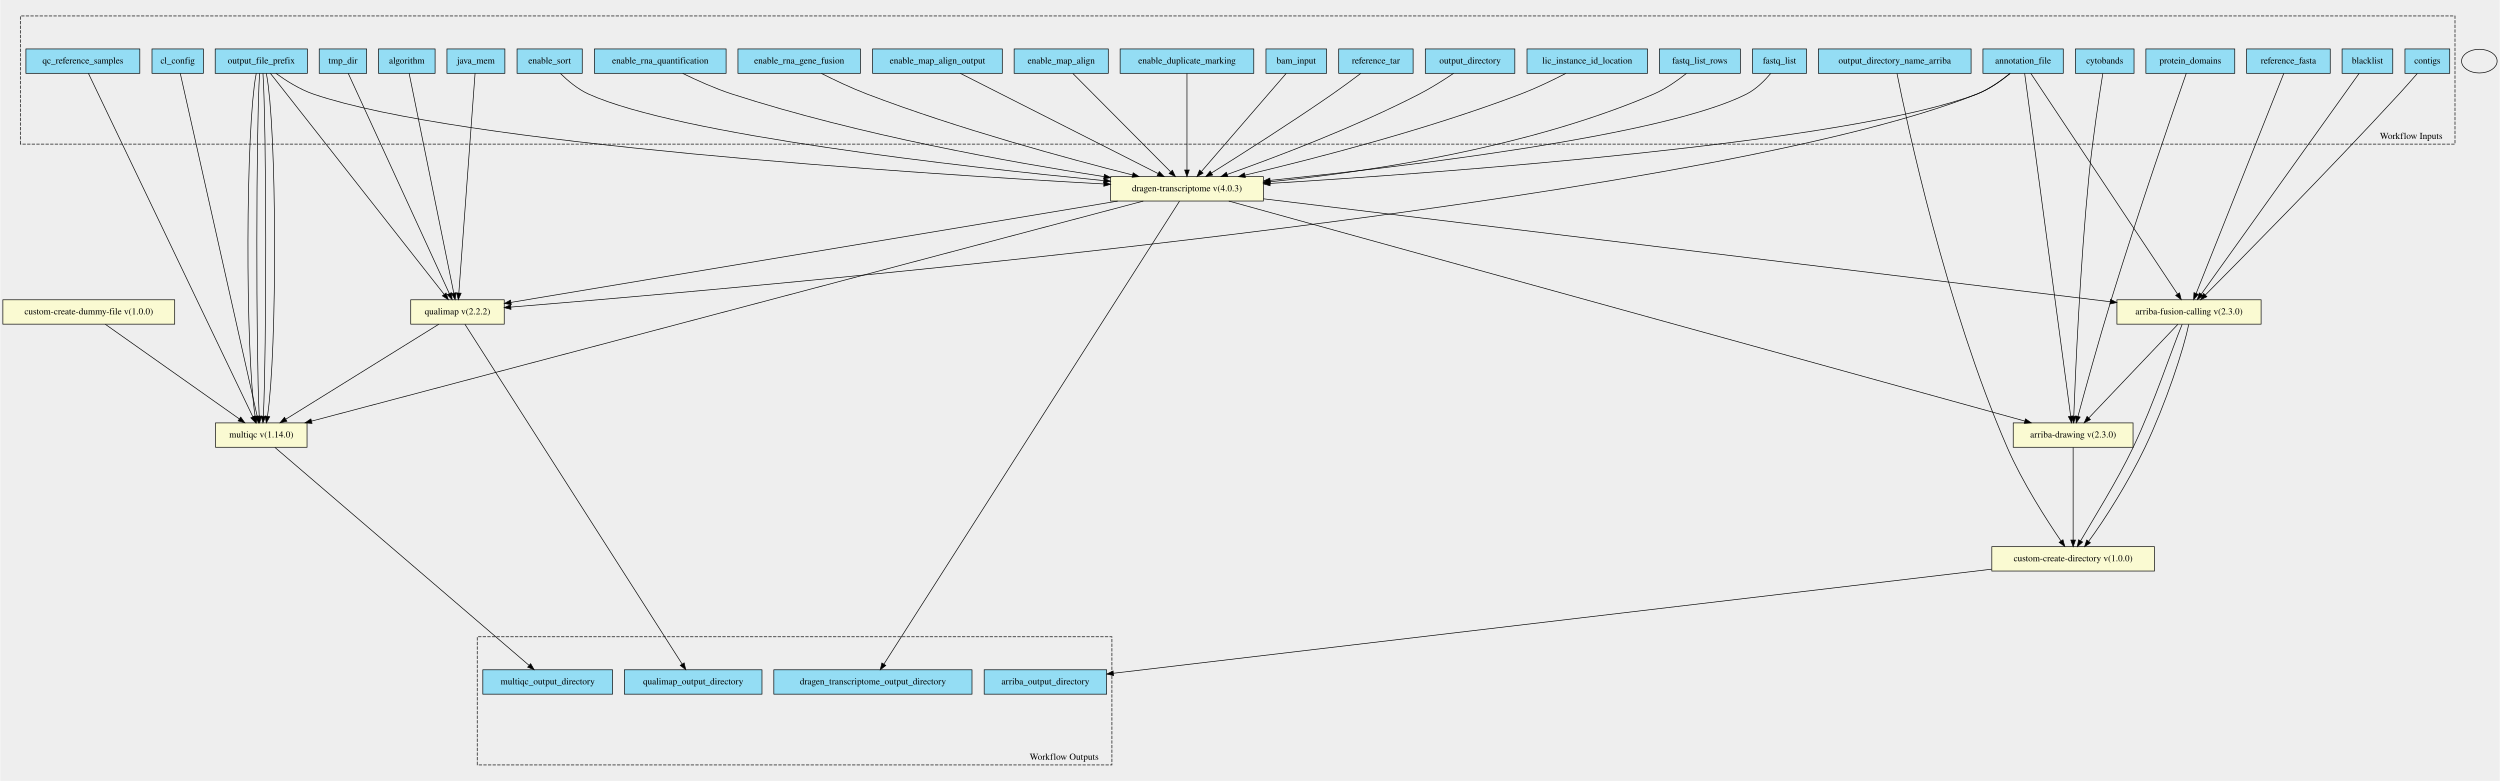
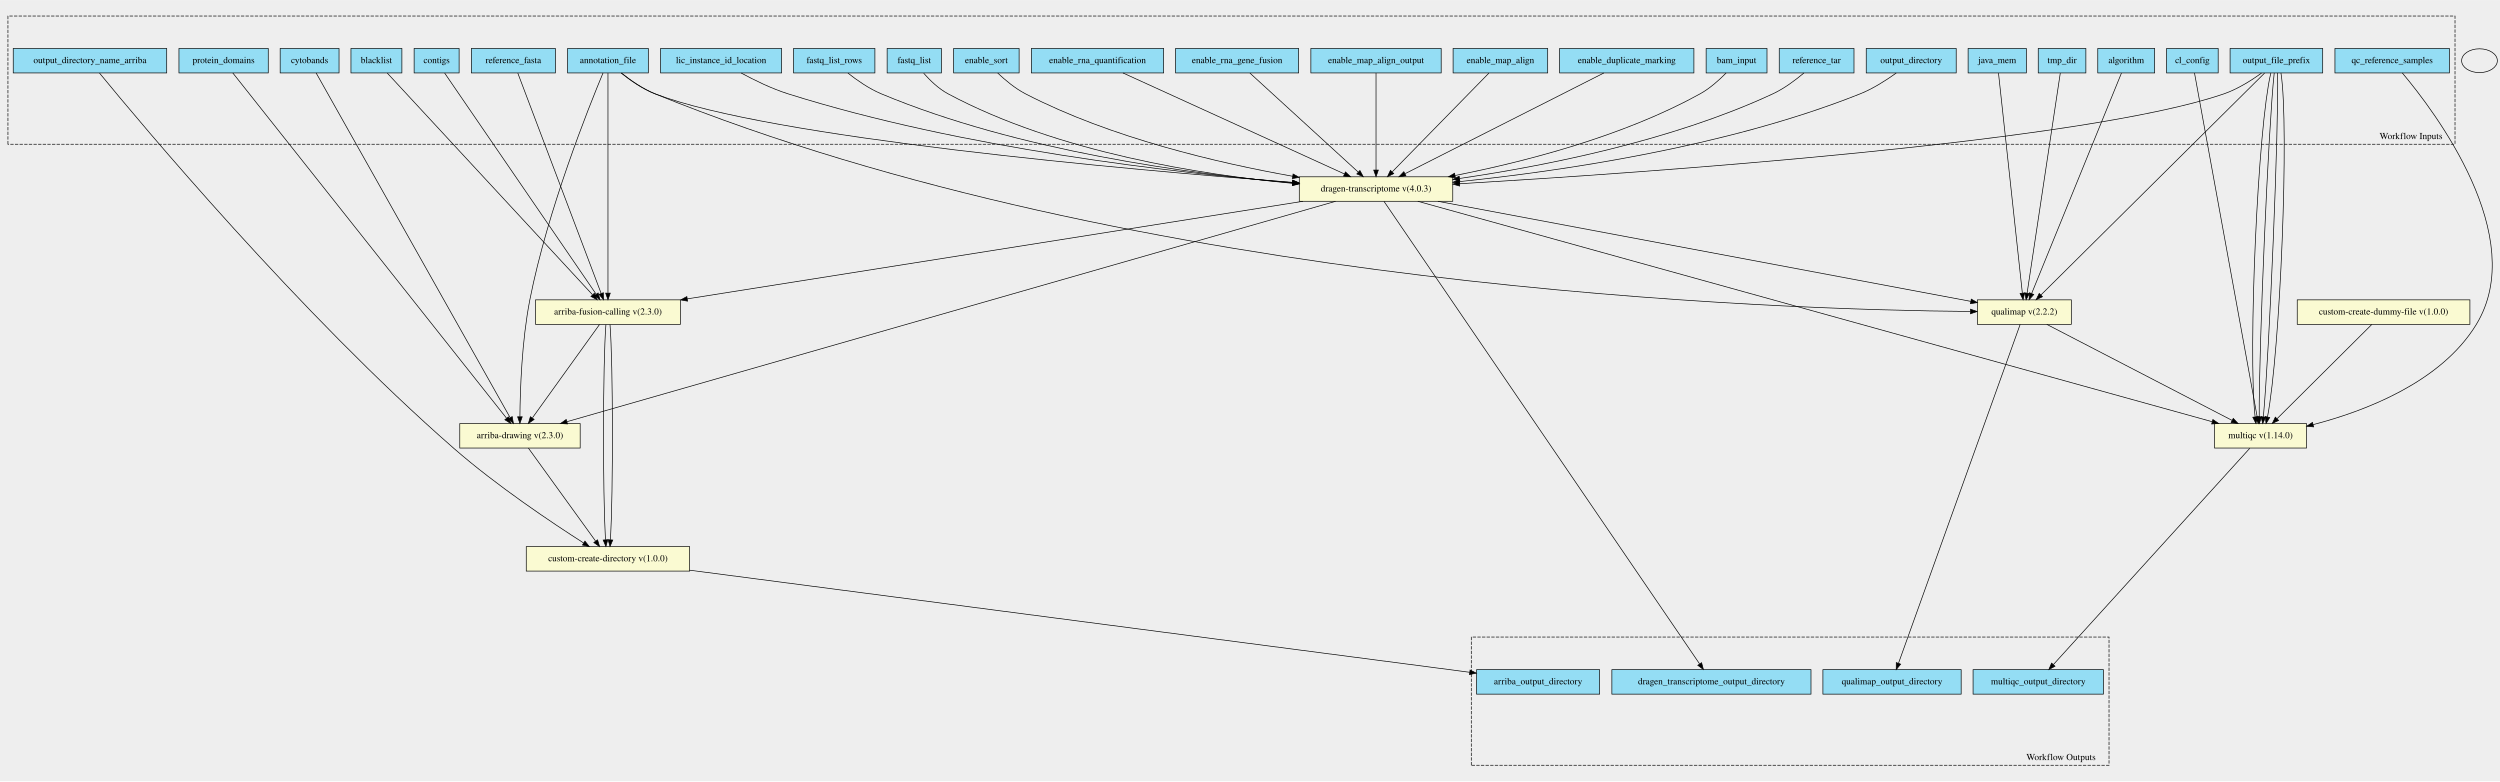
- <svg xmlns="http://www.w3.org/2000/svg" width="3797pt" height="1186pt" viewBox="0.00 0.00 3796.50 1186.07">
-   <g id="graph0" class="graph" transform="scale(1 1) rotate(0) translate(4 1182.07)">
-     <polygon fill="#eeeeee" stroke="transparent" points="-4,4 -4,-1182.07 3792.5,-1182.07 3792.5,4 -4,4" />
+ <svg xmlns="http://www.w3.org/2000/svg" width="3779pt" height="1181pt" viewBox="0.00 0.00 3779.00 1180.78">
+   <g id="graph0" class="graph" transform="scale(1 1) rotate(0) translate(4 1176.78)">
+     <polygon fill="#eeeeee" stroke="transparent" points="-4,4 -4,-1176.78 3775,-1176.78 3775,4 -4,4" />
    <g id="clust1" class="cluster">
-       <polygon fill="#eeeeee" stroke="black" stroke-dasharray="5,2" points="26.5,-963.18 26.5,-1157.84 3724.5,-1157.84 3724.5,-963.18 26.5,-963.18" />
-       <text text-anchor="middle" x="3658" y="-970.98" font-family="Times,serif" font-size="14.00">Workflow Inputs</text>
+       <polygon fill="#eeeeee" stroke="black" stroke-dasharray="5,2" points="8,-958.86 8,-1152.65 3707,-1152.65 3707,-958.86 8,-958.86" />
+       <text text-anchor="middle" x="3640.5" y="-966.66" font-family="Times,serif" font-size="14.00">Workflow Inputs</text>
    </g>
    <g id="clust2" class="cluster">
-       <polygon fill="#eeeeee" stroke="black" stroke-dasharray="5,2" points="720.5,-20.22 720.5,-214.88 1684.5,-214.88 1684.5,-20.22 720.5,-20.22" />
-       <text text-anchor="middle" x="1612" y="-28.02" font-family="Times,serif" font-size="14.00">Workflow Outputs</text>
+       <polygon fill="#eeeeee" stroke="black" stroke-dasharray="5,2" points="2220,-20.13 2220,-213.92 3184,-213.92 3184,-20.13 2220,-20.13" />
+       <text text-anchor="middle" x="3111.5" y="-27.93" font-family="Times,serif" font-size="14.00">Workflow Outputs</text>
    </g>
    <g id="node1" class="node">
-       <polygon fill="#94ddf4" stroke="black" points="3007.5,-1070.72 3007.5,-1107.72 3129.5,-1107.72 3129.5,-1070.72 3007.5,-1070.72" />
-       <text text-anchor="middle" x="3068.5" y="-1085.52" font-family="Times,serif" font-size="14.00">annotation_file</text>
+       <polygon fill="#94ddf4" stroke="black" points="854,-1066.63 854,-1103.63 976,-1103.63 976,-1066.63 854,-1066.63" />
+       <text text-anchor="middle" x="915" y="-1081.43" font-family="Times,serif" font-size="14.00">annotation_file</text>
    </g>
    <g id="node30" class="node">
-       <polygon fill="lightgoldenrodyellow" stroke="black" points="1682.5,-876.72 1682.5,-913.72 1914.5,-913.72 1914.5,-876.72 1682.5,-876.72" />
-       <text text-anchor="middle" x="1798.5" y="-891.52" font-family="Times,serif" font-size="14.00">dragen-transcriptome v(4.0.3)</text>
+       <polygon fill="lightgoldenrodyellow" stroke="black" points="805.5,-686.63 805.5,-723.63 1024.5,-723.63 1024.5,-686.63 805.5,-686.63" />
+       <text text-anchor="middle" x="915" y="-701.43" font-family="Times,serif" font-size="14.00">arriba-fusion-calling v(2.3.0)</text>
    </g>
    <g id="edge15" class="edge">
-       <path fill="none" stroke="black" d="M3048.91,-1070.52C3035.65,-1059.6 3017.21,-1046.37 2998.5,-1039.22 2804.25,-965.07 2191.48,-920.02 1924.68,-903.46" />
-       <polygon fill="black" stroke="black" points="1924.76,-899.96 1914.56,-902.84 1924.33,-906.95 1924.76,-899.96" />
+       <path fill="none" stroke="black" d="M915,-1066.41C915,-1006.02 915,-807.95 915,-734.17" />
+       <polygon fill="black" stroke="black" points="918.5,-733.82 915,-723.82 911.5,-733.82 918.5,-733.82" />
    </g>
    <g id="node31" class="node">
-       <polygon fill="lightgoldenrodyellow" stroke="black" points="3053.5,-502.72 3053.5,-539.72 3235.5,-539.72 3235.5,-502.72 3053.5,-502.72" />
-       <text text-anchor="middle" x="3144.5" y="-517.52" font-family="Times,serif" font-size="14.00">arriba-drawing v(2.3.0)</text>
+       <polygon fill="lightgoldenrodyellow" stroke="black" points="691,-499.63 691,-536.63 873,-536.63 873,-499.63 691,-499.63" />
+       <text text-anchor="middle" x="782" y="-514.43" font-family="Times,serif" font-size="14.00">arriba-drawing v(2.3.0)</text>
    </g>
    <g id="edge16" class="edge">
-       <path fill="none" stroke="black" d="M3070.86,-1070.66C3081.76,-989.46 3127.33,-650.08 3140.76,-550.07" />
-       <polygon fill="black" stroke="black" points="3144.27,-550.24 3142.13,-539.86 3137.33,-549.3 3144.27,-550.24" />
+       <path fill="none" stroke="black" d="M907.53,-1066.57C886.02,-1015.08 823.75,-859.64 797,-724.13 784.68,-661.73 782.25,-586.85 781.9,-547.11" />
+       <polygon fill="black" stroke="black" points="785.4,-546.86 781.85,-536.88 778.4,-546.89 785.4,-546.86" />
+     </g>
+     <g id="node33" class="node">
+       <polygon fill="lightgoldenrodyellow" stroke="black" points="1960,-872.63 1960,-909.63 2192,-909.63 2192,-872.63 1960,-872.63" />
+       <text text-anchor="middle" x="2076" y="-887.43" font-family="Times,serif" font-size="14.00">dragen-transcriptome v(4.0.3)</text>
+     </g>
+     <g id="edge17" class="edge">
+       <path fill="none" stroke="black" d="M934.94,-1066.51C948.42,-1055.62 967.13,-1042.39 986,-1035.13 1159.72,-968.3 1701.46,-920.3 1949.59,-901.23" />
+       <polygon fill="black" stroke="black" points="1950.03,-904.7 1959.74,-900.45 1949.5,-897.72 1950.03,-904.7" />
+     </g>
+     <g id="node34" class="node">
+       <polygon fill="lightgoldenrodyellow" stroke="black" points="2985,-686.63 2985,-723.63 3127,-723.63 3127,-686.63 2985,-686.63" />
+       <text text-anchor="middle" x="3056" y="-701.43" font-family="Times,serif" font-size="14.00">qualimap v(2.2.2)</text>
+     </g>
+     <g id="edge18" class="edge">
+       <path fill="none" stroke="black" d="M935.34,-1066.5C948.82,-1055.76 967.41,-1042.68 986,-1035.13 1714.93,-739.15 2689.07,-708.45 2974.33,-706.06" />
+       <polygon fill="black" stroke="black" points="2974.61,-709.55 2984.58,-705.98 2974.56,-702.55 2974.61,-709.55" />
+     </g>
+     <g id="node2" class="node">
+       <polygon fill="#94ddf4" stroke="black" points="419.5,-1066.63 419.5,-1103.63 508.5,-1103.63 508.5,-1066.63 419.5,-1066.63" />
+       <text text-anchor="middle" x="464" y="-1081.43" font-family="Times,serif" font-size="14.00">cytobands</text>
+     </g>
+     <g id="edge19" class="edge">
+       <path fill="none" stroke="black" d="M473.87,-1066.6C519.67,-985.22 711.72,-644.01 767.03,-545.73" />
+       <polygon fill="black" stroke="black" points="770.24,-547.17 772.09,-536.74 764.14,-543.73 770.24,-547.17" />
+     </g>
+     <g id="node3" class="node">
+       <polygon fill="#94ddf4" stroke="black" points="266.5,-1066.63 266.5,-1103.63 401.5,-1103.63 401.5,-1066.63 266.5,-1066.63" />
+       <text text-anchor="middle" x="334" y="-1081.43" font-family="Times,serif" font-size="14.00">protein_domains</text>
+     </g>
+     <g id="edge20" class="edge">
+       <path fill="none" stroke="black" d="M347.9,-1066.6C412.63,-984.97 684.62,-641.94 761.61,-544.84" />
+       <polygon fill="black" stroke="black" points="764.57,-546.75 768.04,-536.74 759.09,-542.4 764.57,-546.75" />
+     </g>
+     <g id="node4" class="node">
+       <polygon fill="#94ddf4" stroke="black" points="526.5,-1066.63 526.5,-1103.63 603.5,-1103.63 603.5,-1066.63 526.5,-1066.63" />
+       <text text-anchor="middle" x="565" y="-1081.43" font-family="Times,serif" font-size="14.00">blacklist</text>
+     </g>
+     <g id="edge21" class="edge">
+       <path fill="none" stroke="black" d="M581.41,-1066.41C638.02,-1005.27 825.26,-803.05 891.52,-731.5" />
+       <polygon fill="black" stroke="black" points="894.4,-733.54 898.62,-723.82 889.26,-728.78 894.4,-733.54" />
+     </g>
+     <g id="node5" class="node">
+       <polygon fill="#94ddf4" stroke="black" points="622,-1066.63 622,-1103.63 690,-1103.63 690,-1066.63 622,-1066.63" />
+       <text text-anchor="middle" x="656" y="-1081.43" font-family="Times,serif" font-size="14.00">contigs</text>
+     </g>
+     <g id="edge22" class="edge">
+       <path fill="none" stroke="black" d="M668.14,-1066.41C709.86,-1005.52 847.47,-804.69 897.02,-732.37" />
+       <polygon fill="black" stroke="black" points="900.12,-734.05 902.88,-723.82 894.34,-730.09 900.12,-734.05" />
+     </g>
+     <g id="node6" class="node">
+       <polygon fill="#94ddf4" stroke="black" points="708.5,-1066.63 708.5,-1103.63 835.5,-1103.63 835.5,-1066.63 708.5,-1066.63" />
+       <text text-anchor="middle" x="772" y="-1081.43" font-family="Times,serif" font-size="14.00">reference_fasta</text>
+     </g>
+     <g id="edge23" class="edge">
+       <path fill="none" stroke="black" d="M778.71,-1066.41C801.65,-1005.77 877.1,-806.32 904.74,-733.26" />
+       <polygon fill="black" stroke="black" points="908.04,-734.41 908.31,-723.82 901.5,-731.93 908.04,-734.41" />
+     </g>
+     <g id="node7" class="node">
+       <polygon fill="#94ddf4" stroke="black" points="16,-1066.63 16,-1103.63 248,-1103.63 248,-1066.63 16,-1066.63" />
+       <text text-anchor="middle" x="132" y="-1081.43" font-family="Times,serif" font-size="14.00">output_directory_name_arriba</text>
    </g>
    <g id="node32" class="node">
-       <polygon fill="lightgoldenrodyellow" stroke="black" points="3211,-689.72 3211,-726.72 3430,-726.72 3430,-689.72 3211,-689.72" />
-       <text text-anchor="middle" x="3320.5" y="-704.52" font-family="Times,serif" font-size="14.00">arriba-fusion-calling v(2.3.0)</text>
-     </g>
-     <g id="edge17" class="edge">
-       <path fill="none" stroke="black" d="M3080.15,-1070.7C3120.53,-1009.97 3254.66,-808.24 3302.97,-735.59" />
-       <polygon fill="black" stroke="black" points="3306.06,-737.26 3308.68,-727 3300.23,-733.38 3306.06,-737.26" />
-     </g>
-     <g id="node34" class="node">
-       <polygon fill="lightgoldenrodyellow" stroke="black" points="619.5,-689.72 619.5,-726.72 761.5,-726.72 761.5,-689.72 619.5,-689.72" />
-       <text text-anchor="middle" x="690.5" y="-704.52" font-family="Times,serif" font-size="14.00">qualimap v(2.2.2)</text>
-     </g>
-     <g id="edge18" class="edge">
-       <path fill="none" stroke="black" d="M3048.83,-1070.72C3035.54,-1059.88 3017.09,-1046.66 2998.5,-1039.22 2578.23,-871.07 1130.58,-744.85 771.56,-715.64" />
-       <polygon fill="black" stroke="black" points="771.76,-712.15 761.51,-714.83 771.19,-719.12 771.76,-712.15" />
-     </g>
-     <g id="node2" class="node">
-       <polygon fill="#94ddf4" stroke="black" points="3148,-1070.72 3148,-1107.72 3237,-1107.72 3237,-1070.72 3148,-1070.72" />
-       <text text-anchor="middle" x="3192.5" y="-1085.52" font-family="Times,serif" font-size="14.00">cytobands</text>
-     </g>
-     <g id="edge19" class="edge">
-       <path fill="none" stroke="black" d="M3189.6,-1070.49C3184.57,-1039.08 3174.2,-971.58 3168.5,-914.22 3154.95,-777.93 3147.89,-614.17 3145.47,-549.96" />
-       <polygon fill="black" stroke="black" points="3148.97,-549.71 3145.1,-539.84 3141.97,-549.97 3148.97,-549.71" />
-     </g>
-     <g id="node3" class="node">
-       <polygon fill="#94ddf4" stroke="black" points="3255,-1070.72 3255,-1107.72 3390,-1107.72 3390,-1070.72 3255,-1070.72" />
-       <text text-anchor="middle" x="3322.5" y="-1085.52" font-family="Times,serif" font-size="14.00">protein_domains</text>
-     </g>
-     <g id="edge20" class="edge">
-       <path fill="none" stroke="black" d="M3316.35,-1070.66C3298.16,-1018.54 3243.36,-860.11 3202.5,-727.22 3183.04,-663.94 3162.44,-588.93 3151.8,-549.53" />
-       <polygon fill="black" stroke="black" points="3155.18,-548.6 3149.2,-539.85 3148.42,-550.42 3155.18,-548.6" />
-     </g>
-     <g id="node4" class="node">
-       <polygon fill="#94ddf4" stroke="black" points="3553,-1070.72 3553,-1107.72 3630,-1107.72 3630,-1070.72 3553,-1070.72" />
-       <text text-anchor="middle" x="3591.5" y="-1085.52" font-family="Times,serif" font-size="14.00">blacklist</text>
-     </g>
-     <g id="edge21" class="edge">
-       <path fill="none" stroke="black" d="M3578.97,-1070.7C3535.46,-1009.85 3390.71,-807.42 3339.03,-735.15" />
-       <polygon fill="black" stroke="black" points="3341.87,-733.09 3333.21,-727 3336.18,-737.17 3341.87,-733.09" />
-     </g>
-     <g id="node5" class="node">
-       <polygon fill="#94ddf4" stroke="black" points="3648.5,-1070.72 3648.5,-1107.72 3716.5,-1107.72 3716.5,-1070.72 3648.5,-1070.72" />
-       <text text-anchor="middle" x="3682.5" y="-1085.52" font-family="Times,serif" font-size="14.00">contigs</text>
-     </g>
-     <g id="edge22" class="edge">
-       <path fill="none" stroke="black" d="M3667.18,-1070.35C3659.06,-1060.98 3648.85,-1049.38 3639.5,-1039.22 3532.25,-922.79 3399.36,-788.35 3345.2,-733.95" />
-       <polygon fill="black" stroke="black" points="3347.63,-731.43 3338.1,-726.82 3342.68,-736.38 3347.63,-731.43" />
-     </g>
-     <g id="node6" class="node">
-       <polygon fill="#94ddf4" stroke="black" points="3408,-1070.72 3408,-1107.72 3535,-1107.72 3535,-1070.72 3408,-1070.72" />
-       <text text-anchor="middle" x="3471.5" y="-1085.52" font-family="Times,serif" font-size="14.00">reference_fasta</text>
-     </g>
-     <g id="edge23" class="edge">
-       <path fill="none" stroke="black" d="M3464.52,-1070.7C3440.42,-1010.22 3360.6,-809.88 3331.36,-736.48" />
-       <polygon fill="black" stroke="black" points="3334.53,-734.99 3327.58,-727 3328.03,-737.58 3334.53,-734.99" />
-     </g>
-     <g id="node7" class="node">
-       <polygon fill="#94ddf4" stroke="black" points="2757.5,-1070.72 2757.5,-1107.72 2989.5,-1107.72 2989.5,-1070.72 2757.5,-1070.72" />
-       <text text-anchor="middle" x="2873.5" y="-1085.52" font-family="Times,serif" font-size="14.00">output_directory_name_arriba</text>
+       <polygon fill="lightgoldenrodyellow" stroke="black" points="791.5,-313.63 791.5,-350.63 1038.5,-350.63 1038.5,-313.63 791.5,-313.63" />
+       <text text-anchor="middle" x="915" y="-328.43" font-family="Times,serif" font-size="14.00">custom-create-directory v(1.0.0)</text>
+     </g>
+     <g id="edge24" class="edge">
+       <path fill="none" stroke="black" d="M146.39,-1066.44C207.01,-992.46 449.12,-702.41 682,-499.13 746.86,-442.52 830.7,-386.47 878.09,-356.18" />
+       <polygon fill="black" stroke="black" points="880.22,-358.97 886.78,-350.65 876.47,-353.06 880.22,-358.97" />
+     </g>
+     <g id="node8" class="node">
+       <polygon fill="#94ddf4" stroke="black" points="3271,-1066.63 3271,-1103.63 3349,-1103.63 3349,-1066.63 3271,-1066.63" />
+       <text text-anchor="middle" x="3310" y="-1081.43" font-family="Times,serif" font-size="14.00">cl_config</text>
    </g>
    <g id="node35" class="node">
-       <polygon fill="lightgoldenrodyellow" stroke="black" points="3021,-314.72 3021,-351.72 3268,-351.72 3268,-314.72 3021,-314.72" />
-       <text text-anchor="middle" x="3144.5" y="-329.52" font-family="Times,serif" font-size="14.00">custom-create-directory v(1.0.0)</text>
-     </g>
-     <g id="edge24" class="edge">
-       <path fill="none" stroke="black" d="M2876.97,-1070.4C2891.51,-997.67 2951.05,-716.99 3044.5,-502.22 3067.52,-449.31 3104.07,-392.58 3126.03,-360.44" />
-       <polygon fill="black" stroke="black" points="3129.02,-362.27 3131.81,-352.05 3123.25,-358.3 3129.02,-362.27" />
-     </g>
-     <g id="node8" class="node">
-       <polygon fill="#94ddf4" stroke="black" points="226.5,-1070.72 226.5,-1107.72 304.5,-1107.72 304.5,-1070.72 226.5,-1070.72" />
-       <text text-anchor="middle" x="265.5" y="-1085.52" font-family="Times,serif" font-size="14.00">cl_config</text>
-     </g>
-     <g id="node33" class="node">
-       <polygon fill="lightgoldenrodyellow" stroke="black" points="323,-502.72 323,-539.72 462,-539.72 462,-502.72 323,-502.72" />
-       <text text-anchor="middle" x="392.5" y="-517.52" font-family="Times,serif" font-size="14.00">multiqc v(1.14.0)</text>
+       <polygon fill="lightgoldenrodyellow" stroke="black" points="3343.5,-499.63 3343.5,-536.63 3482.5,-536.63 3482.5,-499.63 3343.5,-499.63" />
+       <text text-anchor="middle" x="3413" y="-514.43" font-family="Times,serif" font-size="14.00">multiqc v(1.14.0)</text>
    </g>
    <g id="edge25" class="edge">
-       <path fill="none" stroke="black" d="M269.44,-1070.66C287.68,-989.38 363.97,-649.39 386.32,-549.77" />
-       <polygon fill="black" stroke="black" points="389.77,-550.38 388.54,-539.86 382.94,-548.85 389.77,-550.38" />
+       <path fill="none" stroke="black" d="M3313.2,-1066.6C3327.99,-985.46 3389.86,-646.07 3407.99,-546.63" />
+       <polygon fill="black" stroke="black" points="3411.44,-547.2 3409.79,-536.74 3404.55,-545.95 3411.44,-547.2" />
    </g>
    <g id="node9" class="node">
-       <polygon fill="#94ddf4" stroke="black" points="322.5,-1070.72 322.5,-1107.72 462.5,-1107.72 462.5,-1070.72 322.5,-1070.72" />
-       <text text-anchor="middle" x="392.5" y="-1085.52" font-family="Times,serif" font-size="14.00">output_file_prefix</text>
+       <polygon fill="#94ddf4" stroke="black" points="3367,-1066.63 3367,-1103.63 3507,-1103.63 3507,-1066.63 3367,-1066.63" />
+       <text text-anchor="middle" x="3437" y="-1081.43" font-family="Times,serif" font-size="14.00">output_file_prefix</text>
    </g>
    <g id="edge26" class="edge">
-       <path fill="none" stroke="black" d="M414.62,-1070.72C429.75,-1059.75 450.74,-1046.36 471.5,-1039.22 691.91,-963.42 1385.4,-918.45 1672.32,-902.66" />
-       <polygon fill="black" stroke="black" points="1672.56,-906.15 1682.35,-902.11 1672.17,-899.16 1672.56,-906.15" />
+       <path fill="none" stroke="black" d="M3414.54,-1066.42C3399.43,-1055.5 3378.59,-1042.26 3358,-1035.13 3146.27,-961.87 2482.34,-915.77 2202.44,-899.13" />
+       <polygon fill="black" stroke="black" points="2202.43,-895.63 2192.24,-898.53 2202.02,-902.61 2202.43,-895.63" />
    </g>
    <g id="edge27" class="edge">
-       <path fill="none" stroke="black" d="M384.86,-1070.66C368.64,-989.38 368.07,-649.39 383.13,-549.77" />
-       <polygon fill="black" stroke="black" points="386.59,-550.31 384.84,-539.86 379.69,-549.12 386.59,-550.31" />
+       <path fill="none" stroke="black" d="M3419.13,-1066.41C3357.39,-1005.15 3152.86,-802.23 3081.13,-731.06" />
+       <polygon fill="black" stroke="black" points="3083.39,-728.38 3073.83,-723.82 3078.46,-733.35 3083.39,-728.38" />
    </g>
    <g id="edge28" class="edge">
-       <path fill="none" stroke="black" d="M389.95,-1070.66C384.55,-989.46 384.36,-650.08 389.36,-550.07" />
-       <polygon fill="black" stroke="black" points="392.87,-550.04 389.95,-539.86 385.88,-549.64 392.87,-550.04" />
+       <path fill="none" stroke="black" d="M3428.61,-1066.6C3408.97,-985.55 3393.99,-646.76 3404.77,-546.93" />
+       <polygon fill="black" stroke="black" points="3408.28,-547.1 3406.09,-536.74 3401.33,-546.2 3408.28,-547.1" />
    </g>
    <g id="edge29" class="edge">
-       <path fill="none" stroke="black" d="M395.05,-1070.66C400.45,-989.46 400.64,-650.08 395.64,-550.07" />
-       <polygon fill="black" stroke="black" points="399.12,-549.64 395.05,-539.86 392.13,-550.04 399.12,-549.64" />
+       <path fill="none" stroke="black" d="M3433.71,-1066.6C3424.87,-985.55 3410.28,-646.76 3411.04,-546.93" />
+       <polygon fill="black" stroke="black" points="3414.55,-546.79 3411.2,-536.74 3407.55,-546.68 3414.55,-546.79" />
    </g>
    <g id="edge30" class="edge">
-       <path fill="none" stroke="black" d="M400.14,-1070.66C416.36,-989.38 416.93,-649.39 401.87,-549.77" />
-       <polygon fill="black" stroke="black" points="405.31,-549.12 400.16,-539.86 398.41,-550.31 405.31,-549.12" />
+       <path fill="none" stroke="black" d="M3438.8,-1066.6C3440.76,-985.55 3426.56,-646.76 3417.32,-546.93" />
+       <polygon fill="black" stroke="black" points="3420.78,-546.34 3416.3,-536.74 3413.81,-547.04 3420.78,-546.34" />
    </g>
    <g id="edge31" class="edge">
-       <path fill="none" stroke="black" d="M406.28,-1070.7C454.12,-1009.85 613.29,-807.42 670.12,-735.15" />
-       <polygon fill="black" stroke="black" points="673.1,-737.02 676.53,-727 667.59,-732.69 673.1,-737.02" />
+       <path fill="none" stroke="black" d="M3443.9,-1066.6C3456.67,-985.46 3442.82,-646.07 3423.53,-546.63" />
+       <polygon fill="black" stroke="black" points="3426.93,-545.78 3421.4,-536.74 3420.09,-547.25 3426.93,-545.78" />
    </g>
    <g id="node10" class="node">
-       <polygon fill="#94ddf4" stroke="black" points="35,-1070.72 35,-1107.72 208,-1107.72 208,-1070.72 35,-1070.72" />
-       <text text-anchor="middle" x="121.5" y="-1085.52" font-family="Times,serif" font-size="14.00">qc_reference_samples</text>
+       <polygon fill="#94ddf4" stroke="black" points="3525.5,-1066.63 3525.5,-1103.63 3698.5,-1103.63 3698.5,-1066.63 3525.5,-1066.63" />
+       <text text-anchor="middle" x="3612" y="-1081.43" font-family="Times,serif" font-size="14.00">qc_reference_samples</text>
    </g>
    <g id="edge32" class="edge">
-       <path fill="none" stroke="black" d="M129.91,-1070.66C168.91,-989.22 332.27,-648.01 379.6,-549.17" />
-       <polygon fill="black" stroke="black" points="382.89,-550.39 384.06,-539.86 376.58,-547.37 382.89,-550.39" />
+       <path fill="none" stroke="black" d="M3627.33,-1066.61C3676.15,-1008.59 3820.14,-818.87 3739,-686.13 3685.64,-598.85 3570.61,-555.32 3492.49,-535.02" />
+       <polygon fill="black" stroke="black" points="3493.23,-531.6 3482.68,-532.54 3491.51,-538.38 3493.23,-531.6" />
    </g>
    <g id="node11" class="node">
-       <polygon fill="#94ddf4" stroke="black" points="1918.5,-1070.72 1918.5,-1107.72 2010.5,-1107.72 2010.5,-1070.72 1918.5,-1070.72" />
-       <text text-anchor="middle" x="1964.5" y="-1085.52" font-family="Times,serif" font-size="14.00">bam_input</text>
+       <polygon fill="#94ddf4" stroke="black" points="2575,-1066.63 2575,-1103.63 2667,-1103.63 2667,-1066.63 2575,-1066.63" />
+       <text text-anchor="middle" x="2621" y="-1081.43" font-family="Times,serif" font-size="14.00">bam_input</text>
    </g>
    <g id="edge33" class="edge">
-       <path fill="none" stroke="black" d="M1949.18,-1070.51C1919.66,-1036.36 1854.78,-961.32 1820.59,-921.77" />
-       <polygon fill="black" stroke="black" points="1822.97,-919.18 1813.78,-913.9 1817.67,-923.75 1822.97,-919.18" />
+       <path fill="none" stroke="black" d="M2605.18,-1066.54C2594.93,-1056.09 2580.77,-1043.31 2566,-1035.13 2448.59,-970.1 2298.6,-931.96 2195.67,-911.66" />
+       <polygon fill="black" stroke="black" points="2196.03,-908.17 2185.55,-909.69 2194.69,-915.04 2196.03,-908.17" />
    </g>
    <g id="node12" class="node">
-       <polygon fill="#94ddf4" stroke="black" points="1697,-1070.72 1697,-1107.72 1900,-1107.72 1900,-1070.72 1697,-1070.72" />
-       <text text-anchor="middle" x="1798.5" y="-1085.52" font-family="Times,serif" font-size="14.00">enable_duplicate_marking</text>
+       <polygon fill="#94ddf4" stroke="black" points="2353.5,-1066.63 2353.5,-1103.63 2556.5,-1103.63 2556.5,-1066.63 2353.5,-1066.63" />
+       <text text-anchor="middle" x="2455" y="-1081.43" font-family="Times,serif" font-size="14.00">enable_duplicate_marking</text>
    </g>
    <g id="edge34" class="edge">
-       <path fill="none" stroke="black" d="M1798.5,-1070.51C1798.5,-1037 1798.5,-964.13 1798.5,-924.04" />
-       <polygon fill="black" stroke="black" points="1802,-923.9 1798.5,-913.9 1795,-923.9 1802,-923.9" />
+       <path fill="none" stroke="black" d="M2420.36,-1066.59C2351.23,-1031.56 2196.25,-953.05 2120.03,-914.44" />
+       <polygon fill="black" stroke="black" points="2121.2,-911.11 2110.69,-909.71 2118.03,-917.35 2121.2,-911.11" />
    </g>
    <g id="node13" class="node">
-       <polygon fill="#94ddf4" stroke="black" points="1536,-1070.72 1536,-1107.72 1679,-1107.72 1679,-1070.72 1536,-1070.72" />
-       <text text-anchor="middle" x="1607.5" y="-1085.52" font-family="Times,serif" font-size="14.00">enable_map_align</text>
+       <polygon fill="#94ddf4" stroke="black" points="2192.5,-1066.63 2192.5,-1103.63 2335.5,-1103.63 2335.5,-1066.63 2192.5,-1066.63" />
+       <text text-anchor="middle" x="2264" y="-1081.43" font-family="Times,serif" font-size="14.00">enable_map_align</text>
    </g>
    <g id="edge35" class="edge">
-       <path fill="none" stroke="black" d="M1625.13,-1070.51C1659.24,-1036.21 1734.37,-960.69 1773.58,-921.28" />
-       <polygon fill="black" stroke="black" points="1776.34,-923.46 1780.92,-913.9 1771.38,-918.52 1776.34,-923.46" />
+       <path fill="none" stroke="black" d="M2246.65,-1066.41C2213.07,-1032.12 2139.13,-956.6 2100.53,-917.19" />
+       <polygon fill="black" stroke="black" points="2102.8,-914.51 2093.31,-909.81 2097.8,-919.4 2102.8,-914.51" />
    </g>
    <g id="node14" class="node">
-       <polygon fill="#94ddf4" stroke="black" points="1321,-1070.72 1321,-1107.72 1518,-1107.72 1518,-1070.72 1321,-1070.72" />
-       <text text-anchor="middle" x="1419.5" y="-1085.52" font-family="Times,serif" font-size="14.00">enable_map_align_output</text>
+       <polygon fill="#94ddf4" stroke="black" points="1977.5,-1066.63 1977.5,-1103.63 2174.5,-1103.63 2174.5,-1066.63 1977.5,-1066.63" />
+       <text text-anchor="middle" x="2076" y="-1081.43" font-family="Times,serif" font-size="14.00">enable_map_align_output</text>
    </g>
    <g id="edge36" class="edge">
-       <path fill="none" stroke="black" d="M1454.14,-1070.68C1523.27,-1035.65 1678.25,-957.14 1754.47,-918.53" />
-       <polygon fill="black" stroke="black" points="1756.47,-921.44 1763.81,-913.8 1753.3,-915.2 1756.47,-921.44" />
+       <path fill="none" stroke="black" d="M2076,-1066.41C2076,-1032.91 2076,-960.04 2076,-919.95" />
+       <polygon fill="black" stroke="black" points="2079.5,-919.81 2076,-909.81 2072.5,-919.81 2079.5,-919.81" />
    </g>
    <g id="node15" class="node">
-       <polygon fill="#94ddf4" stroke="black" points="1116.5,-1070.72 1116.5,-1107.72 1302.5,-1107.72 1302.5,-1070.72 1116.5,-1070.72" />
-       <text text-anchor="middle" x="1209.5" y="-1085.52" font-family="Times,serif" font-size="14.00">enable_rna_gene_fusion</text>
+       <polygon fill="#94ddf4" stroke="black" points="1773,-1066.63 1773,-1103.63 1959,-1103.63 1959,-1066.63 1773,-1066.63" />
+       <text text-anchor="middle" x="1866" y="-1081.43" font-family="Times,serif" font-size="14.00">enable_rna_gene_fusion</text>
    </g>
    <g id="edge37" class="edge">
-       <path fill="none" stroke="black" d="M1243.24,-1070.51C1263.07,-1060.52 1288.82,-1048.27 1312.5,-1039.22 1451.1,-986.25 1618.09,-940.99 1715.86,-916.29" />
-       <polygon fill="black" stroke="black" points="1716.84,-919.65 1725.68,-913.81 1715.13,-912.86 1716.84,-919.65" />
+       <path fill="none" stroke="black" d="M1885.38,-1066.41C1923.04,-1031.98 2006.18,-955.97 2049.13,-916.7" />
+       <polygon fill="black" stroke="black" points="2051.65,-919.14 2056.67,-909.81 2046.92,-913.97 2051.65,-919.14" />
    </g>
    <g id="node16" class="node">
-       <polygon fill="#94ddf4" stroke="black" points="898.5,-1070.72 898.5,-1107.72 1098.5,-1107.72 1098.5,-1070.72 898.5,-1070.72" />
-       <text text-anchor="middle" x="998.5" y="-1085.52" font-family="Times,serif" font-size="14.00">enable_rna_quantification</text>
+       <polygon fill="#94ddf4" stroke="black" points="1555,-1066.63 1555,-1103.63 1755,-1103.63 1755,-1066.63 1555,-1066.63" />
+       <text text-anchor="middle" x="1655" y="-1081.43" font-family="Times,serif" font-size="14.00">enable_rna_quantification</text>
    </g>
    <g id="edge38" class="edge">
-       <path fill="none" stroke="black" d="M1032.59,-1070.58C1053.71,-1060.23 1081.64,-1047.6 1107.5,-1039.22 1300.27,-976.78 1532.41,-935.33 1672.56,-913.81" />
-       <polygon fill="black" stroke="black" points="1673.13,-917.27 1682.49,-912.3 1672.08,-910.35 1673.13,-917.27" />
+       <path fill="none" stroke="black" d="M1693.48,-1066.59C1770.58,-1031.42 1943.83,-952.41 2028.12,-913.97" />
+       <polygon fill="black" stroke="black" points="2029.81,-917.04 2037.46,-909.71 2026.91,-910.67 2029.81,-917.04" />
    </g>
    <g id="node17" class="node">
-       <polygon fill="#94ddf4" stroke="black" points="781,-1070.72 781,-1107.72 880,-1107.72 880,-1070.72 781,-1070.72" />
-       <text text-anchor="middle" x="830.5" y="-1085.52" font-family="Times,serif" font-size="14.00">enable_sort</text>
+       <polygon fill="#94ddf4" stroke="black" points="1437.5,-1066.63 1437.5,-1103.63 1536.5,-1103.63 1536.5,-1066.63 1437.5,-1066.63" />
+       <text text-anchor="middle" x="1487" y="-1081.43" font-family="Times,serif" font-size="14.00">enable_sort</text>
    </g>
    <g id="edge39" class="edge">
-       <path fill="none" stroke="black" d="M846.85,-1070.45C857.84,-1059.65 873.24,-1046.57 889.5,-1039.22 1026.97,-977.08 1456.41,-928.79 1672.15,-907.74" />
-       <polygon fill="black" stroke="black" points="1672.64,-911.21 1682.26,-906.76 1671.97,-904.25 1672.64,-911.21" />
+       <path fill="none" stroke="black" d="M1504.14,-1066.48C1515.2,-1056 1530.4,-1043.22 1546,-1035.13 1675.25,-968.12 1838.98,-930.17 1950,-910.45" />
+       <polygon fill="black" stroke="black" points="1950.66,-913.89 1959.91,-908.71 1949.46,-906.99 1950.66,-913.89" />
    </g>
    <g id="node18" class="node">
-       <polygon fill="#94ddf4" stroke="black" points="2657.5,-1070.72 2657.5,-1107.72 2739.5,-1107.72 2739.5,-1070.72 2657.5,-1070.72" />
-       <text text-anchor="middle" x="2698.5" y="-1085.52" font-family="Times,serif" font-size="14.00">fastq_list</text>
+       <polygon fill="#94ddf4" stroke="black" points="1337,-1066.63 1337,-1103.63 1419,-1103.63 1419,-1066.63 1337,-1066.63" />
+       <text text-anchor="middle" x="1378" y="-1081.43" font-family="Times,serif" font-size="14.00">fastq_list</text>
    </g>
    <g id="edge40" class="edge">
-       <path fill="none" stroke="black" d="M2685.14,-1070.48C2676.03,-1059.69 2663.01,-1046.61 2648.5,-1039.22 2524.17,-975.91 2129.96,-928.96 1925.01,-908.13" />
-       <polygon fill="black" stroke="black" points="1925.1,-904.62 1914.79,-907.09 1924.39,-911.58 1925.1,-904.62" />
+       <path fill="none" stroke="black" d="M1392.25,-1066.17C1401.6,-1055.57 1414.71,-1042.78 1429,-1035.13 1595.35,-946.09 1814.13,-912.45 1949.87,-899.76" />
+       <polygon fill="black" stroke="black" points="1950.27,-903.24 1959.91,-898.85 1949.63,-896.27 1950.27,-903.24" />
    </g>
    <g id="node19" class="node">
-       <polygon fill="#94ddf4" stroke="black" points="2516,-1070.72 2516,-1107.72 2639,-1107.72 2639,-1070.72 2516,-1070.72" />
-       <text text-anchor="middle" x="2577.5" y="-1085.52" font-family="Times,serif" font-size="14.00">fastq_list_rows</text>
+       <polygon fill="#94ddf4" stroke="black" points="1195.5,-1066.63 1195.5,-1103.63 1318.5,-1103.63 1318.5,-1066.63 1195.5,-1066.63" />
+       <text text-anchor="middle" x="1257" y="-1081.43" font-family="Times,serif" font-size="14.00">fastq_list_rows</text>
    </g>
    <g id="edge41" class="edge">
-       <path fill="none" stroke="black" d="M2557.11,-1070.54C2543.82,-1059.92 2525.63,-1047 2507.5,-1039.22 2314.2,-956.39 2070.37,-920.73 1924.85,-905.98" />
-       <polygon fill="black" stroke="black" points="1924.85,-902.46 1914.55,-904.95 1924.15,-909.43 1924.85,-902.46" />
+       <path fill="none" stroke="black" d="M1277.7,-1066.4C1291.18,-1055.75 1309.63,-1042.83 1328,-1035.13 1535.29,-948.35 1797.06,-913.77 1949.58,-900.33" />
+       <polygon fill="black" stroke="black" points="1950.26,-903.78 1959.92,-899.43 1949.66,-896.81 1950.26,-903.78" />
    </g>
    <g id="node20" class="node">
-       <polygon fill="#94ddf4" stroke="black" points="2315,-1070.72 2315,-1107.72 2498,-1107.72 2498,-1070.72 2315,-1070.72" />
-       <text text-anchor="middle" x="2406.5" y="-1085.52" font-family="Times,serif" font-size="14.00">lic_instance_id_location</text>
+       <polygon fill="#94ddf4" stroke="black" points="994.5,-1066.63 994.5,-1103.63 1177.5,-1103.63 1177.5,-1066.63 994.5,-1066.63" />
+       <text text-anchor="middle" x="1086" y="-1081.43" font-family="Times,serif" font-size="14.00">lic_instance_id_location</text>
    </g>
    <g id="edge42" class="edge">
-       <path fill="none" stroke="black" d="M2373.94,-1070.61C2354.46,-1060.53 2329,-1048.16 2305.5,-1039.22 2162.17,-984.73 1989.11,-940.28 1886.74,-916.09" />
-       <polygon fill="black" stroke="black" points="1887.29,-912.62 1876.75,-913.74 1885.68,-919.44 1887.29,-912.62" />
+       <path fill="none" stroke="black" d="M1116.42,-1066.47C1135.98,-1055.85 1162.28,-1042.93 1187,-1035.13 1450.97,-951.86 1775.07,-915.37 1949.84,-900.78" />
+       <polygon fill="black" stroke="black" points="1950.17,-904.27 1959.85,-899.96 1949.6,-897.29 1950.17,-904.27" />
    </g>
    <g id="node21" class="node">
-       <polygon fill="#94ddf4" stroke="black" points="2160.5,-1070.72 2160.5,-1107.72 2296.5,-1107.72 2296.5,-1070.72 2160.5,-1070.72" />
-       <text text-anchor="middle" x="2228.5" y="-1085.52" font-family="Times,serif" font-size="14.00">output_directory</text>
+       <polygon fill="#94ddf4" stroke="black" points="2817,-1066.63 2817,-1103.63 2953,-1103.63 2953,-1066.63 2817,-1066.63" />
+       <text text-anchor="middle" x="2885" y="-1081.43" font-family="Times,serif" font-size="14.00">output_directory</text>
    </g>
    <g id="edge43" class="edge">
-       <path fill="none" stroke="black" d="M2203.52,-1070.69C2188.78,-1060.76 2169.53,-1048.51 2151.5,-1039.22 2052.7,-988.31 1931.45,-942.61 1859.83,-917.22" />
-       <polygon fill="black" stroke="black" points="1860.66,-913.8 1850.07,-913.77 1858.33,-920.4 1860.66,-913.8" />
+       <path fill="none" stroke="black" d="M2862.31,-1066.48C2847.59,-1055.87 2827.57,-1042.95 2808,-1035.13 2605.07,-954.12 2351.61,-917.78 2202.41,-902.41" />
+       <polygon fill="black" stroke="black" points="2202.6,-898.91 2192.3,-901.39 2201.89,-905.88 2202.6,-898.91" />
    </g>
    <g id="node22" class="node">
-       <polygon fill="#94ddf4" stroke="black" points="2029,-1070.72 2029,-1107.72 2142,-1107.72 2142,-1070.72 2029,-1070.72" />
-       <text text-anchor="middle" x="2085.5" y="-1085.52" font-family="Times,serif" font-size="14.00">reference_tar</text>
+       <polygon fill="#94ddf4" stroke="black" points="2685.5,-1066.63 2685.5,-1103.63 2798.5,-1103.63 2798.5,-1066.63 2685.5,-1066.63" />
+       <text text-anchor="middle" x="2742" y="-1081.43" font-family="Times,serif" font-size="14.00">reference_tar</text>
    </g>
    <g id="edge44" class="edge">
-       <path fill="none" stroke="black" d="M2062.55,-1070.62C2049.98,-1061.12 2034.04,-1049.31 2019.5,-1039.22 1956.09,-995.24 1880.17,-947.06 1835.84,-919.36" />
-       <polygon fill="black" stroke="black" points="1837.48,-916.26 1827.14,-913.93 1833.78,-922.2 1837.48,-916.26" />
+       <path fill="none" stroke="black" d="M2722.85,-1066.62C2710.34,-1056.07 2693.2,-1043.15 2676,-1035.13 2521.5,-963.1 2327.14,-925.35 2202.24,-907.11" />
+       <polygon fill="black" stroke="black" points="2202.64,-903.63 2192.24,-905.67 2201.64,-910.56 2202.64,-903.63" />
    </g>
    <g id="node23" class="node">
-       <polygon fill="#94ddf4" stroke="black" points="570.5,-1070.72 570.5,-1107.72 656.5,-1107.72 656.5,-1070.72 570.5,-1070.72" />
-       <text text-anchor="middle" x="613.5" y="-1085.52" font-family="Times,serif" font-size="14.00">algorithm</text>
+       <polygon fill="#94ddf4" stroke="black" points="3167,-1066.63 3167,-1103.63 3253,-1103.63 3253,-1066.63 3167,-1066.63" />
+       <text text-anchor="middle" x="3210" y="-1081.43" font-family="Times,serif" font-size="14.00">algorithm</text>
    </g>
    <g id="edge45" class="edge">
-       <path fill="none" stroke="black" d="M617.06,-1070.7C629.32,-1010.35 669.88,-810.7 684.87,-736.93" />
-       <polygon fill="black" stroke="black" points="688.33,-737.49 686.89,-727 681.47,-736.1 688.33,-737.49" />
+       <path fill="none" stroke="black" d="M3202.78,-1066.41C3178.07,-1005.77 3096.82,-806.32 3067.05,-733.26" />
+       <polygon fill="black" stroke="black" points="3070.22,-731.76 3063.21,-723.82 3063.74,-734.4 3070.22,-731.76" />
    </g>
    <g id="node24" class="node">
-       <polygon fill="#94ddf4" stroke="black" points="674.5,-1070.72 674.5,-1107.72 762.5,-1107.72 762.5,-1070.72 674.5,-1070.72" />
-       <text text-anchor="middle" x="718.5" y="-1085.52" font-family="Times,serif" font-size="14.00">java_mem</text>
+       <polygon fill="#94ddf4" stroke="black" points="2971,-1066.63 2971,-1103.63 3059,-1103.63 3059,-1066.63 2971,-1066.63" />
+       <text text-anchor="middle" x="3015" y="-1081.43" font-family="Times,serif" font-size="14.00">java_mem</text>
    </g>
    <g id="edge46" class="edge">
-       <path fill="none" stroke="black" d="M717.21,-1070.7C712.76,-1010.47 698.06,-811.52 692.58,-737.39" />
-       <polygon fill="black" stroke="black" points="696.04,-736.71 691.81,-727 689.06,-737.23 696.04,-736.71" />
+       <path fill="none" stroke="black" d="M3016.92,-1066.41C3023.47,-1006.02 3044.96,-807.95 3052.96,-734.17" />
+       <polygon fill="black" stroke="black" points="3056.48,-734.14 3054.08,-723.82 3049.52,-733.38 3056.48,-734.14" />
    </g>
    <g id="node25" class="node">
-       <polygon fill="#94ddf4" stroke="black" points="480.5,-1070.72 480.5,-1107.72 552.5,-1107.72 552.5,-1070.72 480.5,-1070.72" />
-       <text text-anchor="middle" x="516.5" y="-1085.52" font-family="Times,serif" font-size="14.00">tmp_dir</text>
+       <polygon fill="#94ddf4" stroke="black" points="3077,-1066.63 3077,-1103.63 3149,-1103.63 3149,-1066.63 3077,-1066.63" />
+       <text text-anchor="middle" x="3113" y="-1081.43" font-family="Times,serif" font-size="14.00">tmp_dir</text>
    </g>
    <g id="edge47" class="edge">
-       <path fill="none" stroke="black" d="M524.54,-1070.7C552.31,-1010.22 644.29,-809.88 677.99,-736.48" />
-       <polygon fill="black" stroke="black" points="681.35,-737.54 682.34,-727 674.99,-734.62 681.35,-737.54" />
+       <path fill="none" stroke="black" d="M3110.33,-1066.41C3101.2,-1005.89 3071.23,-807.14 3060.16,-733.71" />
+       <polygon fill="black" stroke="black" points="3063.62,-733.19 3058.67,-723.82 3056.7,-734.23 3063.62,-733.19" />
    </g>
    <g id="node26" class="node">
-       <polygon fill="#94ddf4" stroke="black" points="1490.5,-127.72 1490.5,-164.72 1676.5,-164.72 1676.5,-127.72 1490.5,-127.72" />
-       <text text-anchor="middle" x="1583.5" y="-142.52" font-family="Times,serif" font-size="14.00">arriba_output_directory</text>
+       <polygon fill="#94ddf4" stroke="black" points="2228,-127.63 2228,-164.63 2414,-164.63 2414,-127.63 2228,-127.63" />
+       <text text-anchor="middle" x="2321" y="-142.43" font-family="Times,serif" font-size="14.00">arriba_output_directory</text>
    </g>
    <g id="node27" class="node">
-       <polygon fill="#94ddf4" stroke="black" points="1171,-127.72 1171,-164.72 1472,-164.72 1472,-127.72 1171,-127.72" />
-       <text text-anchor="middle" x="1321.5" y="-142.52" font-family="Times,serif" font-size="14.00">dragen_transcriptome_output_directory</text>
+       <polygon fill="#94ddf4" stroke="black" points="2432.5,-127.63 2432.5,-164.63 2733.5,-164.63 2733.5,-127.63 2432.5,-127.63" />
+       <text text-anchor="middle" x="2583" y="-142.43" font-family="Times,serif" font-size="14.00">dragen_transcriptome_output_directory</text>
    </g>
    <g id="node28" class="node">
-       <polygon fill="#94ddf4" stroke="black" points="729,-127.72 729,-164.72 926,-164.72 926,-127.72 729,-127.72" />
-       <text text-anchor="middle" x="827.5" y="-142.52" font-family="Times,serif" font-size="14.00">multiqc_output_directory</text>
+       <polygon fill="#94ddf4" stroke="black" points="2978.5,-127.63 2978.5,-164.63 3175.5,-164.63 3175.5,-127.63 2978.5,-127.63" />
+       <text text-anchor="middle" x="3077" y="-142.43" font-family="Times,serif" font-size="14.00">multiqc_output_directory</text>
    </g>
    <g id="node29" class="node">
-       <polygon fill="#94ddf4" stroke="black" points="944,-127.72 944,-164.72 1153,-164.72 1153,-127.72 944,-127.72" />
-       <text text-anchor="middle" x="1048.5" y="-142.52" font-family="Times,serif" font-size="14.00">qualimap_output_directory</text>
+       <polygon fill="#94ddf4" stroke="black" points="2751.5,-127.63 2751.5,-164.63 2960.5,-164.63 2960.5,-127.63 2751.5,-127.63" />
+       <text text-anchor="middle" x="2856" y="-142.43" font-family="Times,serif" font-size="14.00">qualimap_output_directory</text>
+     </g>
+     <g id="edge1" class="edge">
+       <path fill="none" stroke="black" d="M902.25,-686.4C878.71,-653.66 828.35,-583.61 800.86,-545.37" />
+       <polygon fill="black" stroke="black" points="803.39,-542.89 794.71,-536.82 797.71,-546.98 803.39,-542.89" />
+     </g>
+     <g id="edge2" class="edge">
+       <path fill="none" stroke="black" d="M911.89,-686.24C907.27,-626.49 907.05,-433.55 911.23,-361.03" />
+       <polygon fill="black" stroke="black" points="914.73,-361.06 911.9,-350.85 907.75,-360.59 914.73,-361.06" />
+     </g>
+     <g id="edge3" class="edge">
+       <path fill="none" stroke="black" d="M918.11,-686.24C922.73,-626.49 922.95,-433.55 918.77,-361.03" />
+       <polygon fill="black" stroke="black" points="922.25,-360.59 918.1,-350.85 915.27,-361.06 922.25,-360.59" />
+     </g>
+     <g id="edge4" class="edge">
+       <path fill="none" stroke="black" d="M794.75,-499.49C818.29,-466.93 868.65,-397.26 896.14,-359.22" />
+       <polygon fill="black" stroke="black" points="899.26,-360.88 902.29,-350.72 893.59,-356.78 899.26,-360.88" />
+     </g>
+     <g id="edge10" class="edge">
+       <path fill="none" stroke="black" d="M1038.54,-314.97C1311.97,-279.18 1964.14,-193.84 2217.69,-160.65" />
+       <polygon fill="black" stroke="black" points="2218.17,-164.12 2227.63,-159.35 2217.26,-157.18 2218.17,-164.12" />
+     </g>
+     <g id="edge9" class="edge">
+       <path fill="none" stroke="black" d="M2088.03,-872.5C2155.26,-773.98 2484.26,-291.84 2565.05,-173.43" />
+       <polygon fill="black" stroke="black" points="2568.11,-175.16 2570.85,-164.93 2562.33,-171.22 2568.11,-175.16" />
    </g>
    <g id="edge5" class="edge">
-       <path fill="none" stroke="black" d="M1787.18,-876.5C1723.86,-777.34 1413.73,-291.66 1338.14,-173.28" />
-       <polygon fill="black" stroke="black" points="1341.05,-171.33 1332.71,-164.79 1335.15,-175.1 1341.05,-171.33" />
-     </g>
-     <g id="edge1" class="edge">
-       <path fill="none" stroke="black" d="M1862.06,-876.66C2085.28,-814.97 2832.61,-608.42 3070.86,-542.58" />
-       <polygon fill="black" stroke="black" points="3072.1,-545.86 3080.81,-539.83 3070.24,-539.12 3072.1,-545.86" />
-     </g>
-     <g id="edge2" class="edge">
-       <path fill="none" stroke="black" d="M1914.77,-880.09C2196.86,-845.8 2915.29,-758.48 3200.84,-723.77" />
-       <polygon fill="black" stroke="black" points="3201.3,-727.24 3210.81,-722.56 3200.46,-720.29 3201.3,-727.24" />
-     </g>
-     <g id="edge3" class="edge">
-       <path fill="none" stroke="black" d="M1732.1,-876.66C1498.83,-814.94 717.52,-608.22 469.05,-542.48" />
-       <polygon fill="black" stroke="black" points="469.59,-539 459.03,-539.83 467.8,-545.77 469.59,-539" />
-     </g>
-     <g id="edge4" class="edge">
-       <path fill="none" stroke="black" d="M1693.26,-876.65C1473.32,-839.93 969.02,-755.73 771.73,-722.79" />
-       <polygon fill="black" stroke="black" points="772.17,-719.31 761.73,-721.12 771.01,-726.22 772.17,-719.31" />
+       <path fill="none" stroke="black" d="M1965.47,-872.62C1746.83,-837.96 1260.77,-760.93 1034.8,-725.12" />
+       <polygon fill="black" stroke="black" points="1035.32,-721.66 1024.9,-723.55 1034.23,-728.57 1035.32,-721.66" />
    </g>
    <g id="edge6" class="edge">
-       <path fill="none" stroke="black" d="M3144.5,-502.39C3144.5,-469.81 3144.5,-400.47 3144.5,-361.78" />
-       <polygon fill="black" stroke="black" points="3148,-361.73 3144.5,-351.73 3141,-361.73 3148,-361.73" />
+       <path fill="none" stroke="black" d="M2014.89,-872.61C1800.41,-811.12 1082.55,-605.3 853.14,-539.53" />
+       <polygon fill="black" stroke="black" points="853.81,-536.08 843.23,-536.69 851.88,-542.81 853.81,-536.08" />
    </g>
    <g id="edge7" class="edge">
-       <path fill="none" stroke="black" d="M3303.62,-689.49C3272.22,-656.47 3204.71,-585.51 3168.54,-547.5" />
-       <polygon fill="black" stroke="black" points="3170.75,-544.74 3161.32,-539.91 3165.68,-549.57 3170.75,-544.74" />
+       <path fill="none" stroke="black" d="M2169.52,-872.57C2360.98,-836.63 2794.71,-755.19 2975.02,-721.34" />
+       <polygon fill="black" stroke="black" points="2975.79,-724.75 2984.97,-719.47 2974.5,-717.87 2975.79,-724.75" />
    </g>
    <g id="edge8" class="edge">
-       <path fill="none" stroke="black" d="M3310.14,-689.51C3294.95,-653.42 3267.51,-569.17 3235.5,-502.22 3210.58,-450.1 3174.6,-393.03 3155.92,-360.63" />
-       <polygon fill="black" stroke="black" points="3158.89,-358.76 3150.92,-351.78 3152.79,-362.21 3158.89,-358.76" />
-     </g>
-     <g id="edge9" class="edge">
-       <path fill="none" stroke="black" d="M3320.13,-689.51C3312.95,-653.42 3285.51,-569.17 3253.5,-502.22 3228.37,-449.66 3191.98,-392.05 3168.01,-359.8" />
-       <polygon fill="black" stroke="black" points="3170.75,-357.61 3161.9,-351.78 3165.18,-361.85 3170.75,-357.61" />
+       <path fill="none" stroke="black" d="M2139.14,-872.61C2360.86,-811.09 3103.2,-605.1 3339.85,-539.43" />
+       <polygon fill="black" stroke="black" points="3341.03,-542.74 3349.73,-536.69 3339.16,-535.99 3341.03,-542.74" />
+     </g>
+     <g id="edge12" class="edge">
+       <path fill="none" stroke="black" d="M3049.68,-686.54C3020.76,-606 2900.87,-272.09 2865.72,-174.21" />
+       <polygon fill="black" stroke="black" points="2868.99,-172.96 2862.32,-164.73 2862.4,-175.32 2868.99,-172.96" />
    </g>
    <g id="edge11" class="edge">
-       <path fill="none" stroke="black" d="M413.19,-502.48C484.12,-441.67 717.55,-241.5 799.09,-171.59" />
-       <polygon fill="black" stroke="black" points="801.63,-174.02 806.94,-164.86 797.07,-168.71 801.63,-174.02" />
+       <path fill="none" stroke="black" d="M3089.91,-686.56C3155.12,-652.77 3297.91,-578.77 3369.82,-541.51" />
+       <polygon fill="black" stroke="black" points="3371.79,-544.43 3379.06,-536.72 3368.57,-538.22 3371.79,-544.43" />
    </g>
    <g id="edge13" class="edge">
-       <path fill="none" stroke="black" d="M701.81,-689.54C753.73,-608.31 969.49,-270.81 1031.67,-173.56" />
-       <polygon fill="black" stroke="black" points="1034.75,-175.22 1037.19,-164.91 1028.86,-171.45 1034.75,-175.22" />
-     </g>
-     <g id="edge12" class="edge">
-       <path fill="none" stroke="black" d="M662.2,-689.65C608.16,-656.11 490.33,-582.96 429.89,-545.44" />
-       <polygon fill="black" stroke="black" points="431.39,-542.25 421.05,-539.95 427.7,-548.2 431.39,-542.25" />
-     </g>
-     <g id="edge10" class="edge">
-       <path fill="none" stroke="black" d="M3020.71,-317.55C2721.54,-282.1 1963.55,-192.27 1686.74,-159.46" />
-       <polygon fill="black" stroke="black" points="1687.04,-155.97 1676.7,-158.27 1686.22,-162.92 1687.04,-155.97" />
+       <path fill="none" stroke="black" d="M3396.79,-499.29C3342.01,-438.96 3163.62,-242.51 3099.89,-172.34" />
+       <polygon fill="black" stroke="black" points="3102.36,-169.85 3093.04,-164.8 3097.18,-174.56 3102.36,-169.85" />
    </g>
    <g id="node36" class="node">
-       <polygon fill="lightgoldenrodyellow" stroke="black" points="0,-689.72 0,-726.72 261,-726.72 261,-689.72 0,-689.72" />
-       <text text-anchor="middle" x="130.5" y="-704.52" font-family="Times,serif" font-size="14.00">custom-create-dummy-file v(1.0.0)</text>
+       <polygon fill="lightgoldenrodyellow" stroke="black" points="3468.5,-686.63 3468.5,-723.63 3729.5,-723.63 3729.5,-686.63 3468.5,-686.63" />
+       <text text-anchor="middle" x="3599" y="-701.43" font-family="Times,serif" font-size="14.00">custom-create-dummy-file v(1.0.0)</text>
    </g>
    <g id="edge14" class="edge">
-       <path fill="none" stroke="black" d="M155.62,-689.49C203.06,-655.99 305.82,-583.43 359.04,-545.85" />
-       <polygon fill="black" stroke="black" points="361.3,-548.54 367.45,-539.91 357.27,-542.82 361.3,-548.54" />
+       <path fill="none" stroke="black" d="M3581.17,-686.4C3547.84,-653.24 3476.03,-581.83 3437.93,-543.93" />
+       <polygon fill="black" stroke="black" points="3440.34,-541.39 3430.78,-536.82 3435.4,-546.35 3440.34,-541.39" />
    </g>
    <g id="node37" class="node">
-       <ellipse fill="none" stroke="black" cx="3761.5" cy="-1089.22" rx="27" ry="18" />
+       <ellipse fill="none" stroke="black" cx="3744" cy="-1085.13" rx="27" ry="18" />
    </g>
  </g>
</svg>
